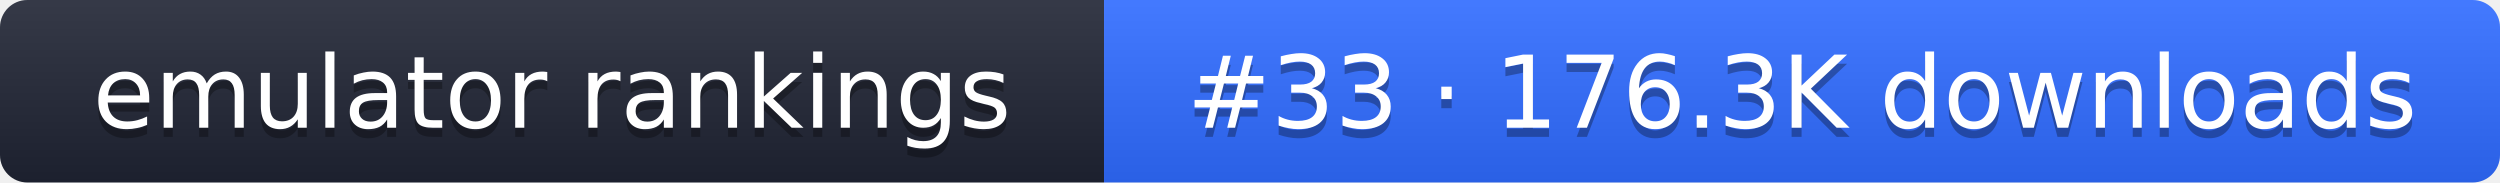
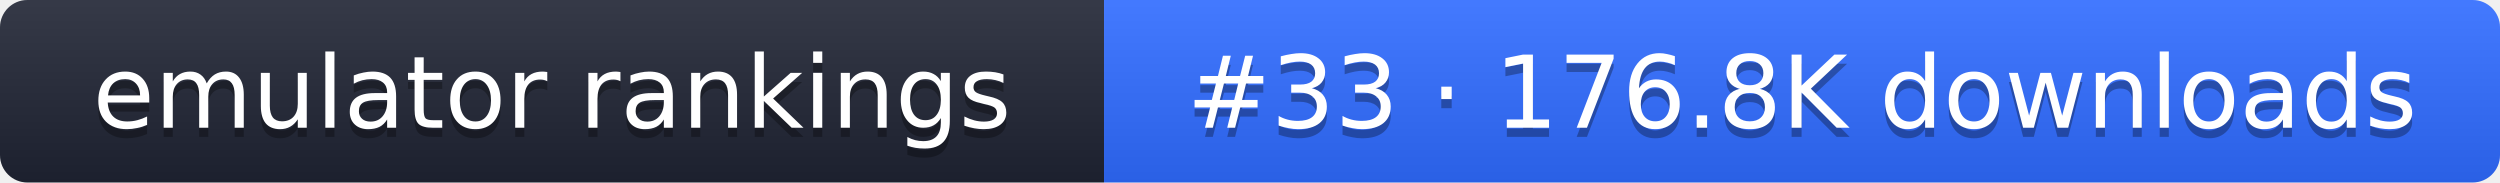
- <svg xmlns="http://www.w3.org/2000/svg" width="274" height="20" role="img" aria-label="emulator rankings: #33 · 176.3K downloads">
+ <svg xmlns="http://www.w3.org/2000/svg" width="274" height="20" role="img" aria-label="emulator rankings: #33 · 176.8K downloads">
  <linearGradient id="g" x2="0" y2="100%">
    <stop offset="0" stop-color="#fff" stop-opacity=".1" />
    <stop offset="1" stop-opacity=".1" />
  </linearGradient>
  <clipPath id="r">
    <rect width="274" height="20" rx="3" fill="#fff" />
  </clipPath>
  <g clip-path="url(#r)">
    <rect width="121" height="20" fill="#1f2433" />
    <rect x="121" width="153" height="20" fill="#2f6bff" />
    <rect width="274" height="20" fill="url(#g)" />
  </g>
  <g fill="#fff" text-anchor="middle" font-family="Verdana,DejaVu Sans,sans-serif" font-size="11">
    <text x="60.5" y="15" fill="#010101" fill-opacity=".3">emulator rankings</text>
    <text x="60.5" y="14">emulator rankings</text>
-     <text x="197.5" y="15" fill="#010101" fill-opacity=".3">#33 · 176.3K downloads</text>
-     <text x="197.5" y="14">#33 · 176.3K downloads</text>
+     <text x="197.5" y="15" fill="#010101" fill-opacity=".3">#33 · 176.8K downloads</text>
+     <text x="197.5" y="14">#33 · 176.8K downloads</text>
  </g>
</svg>
